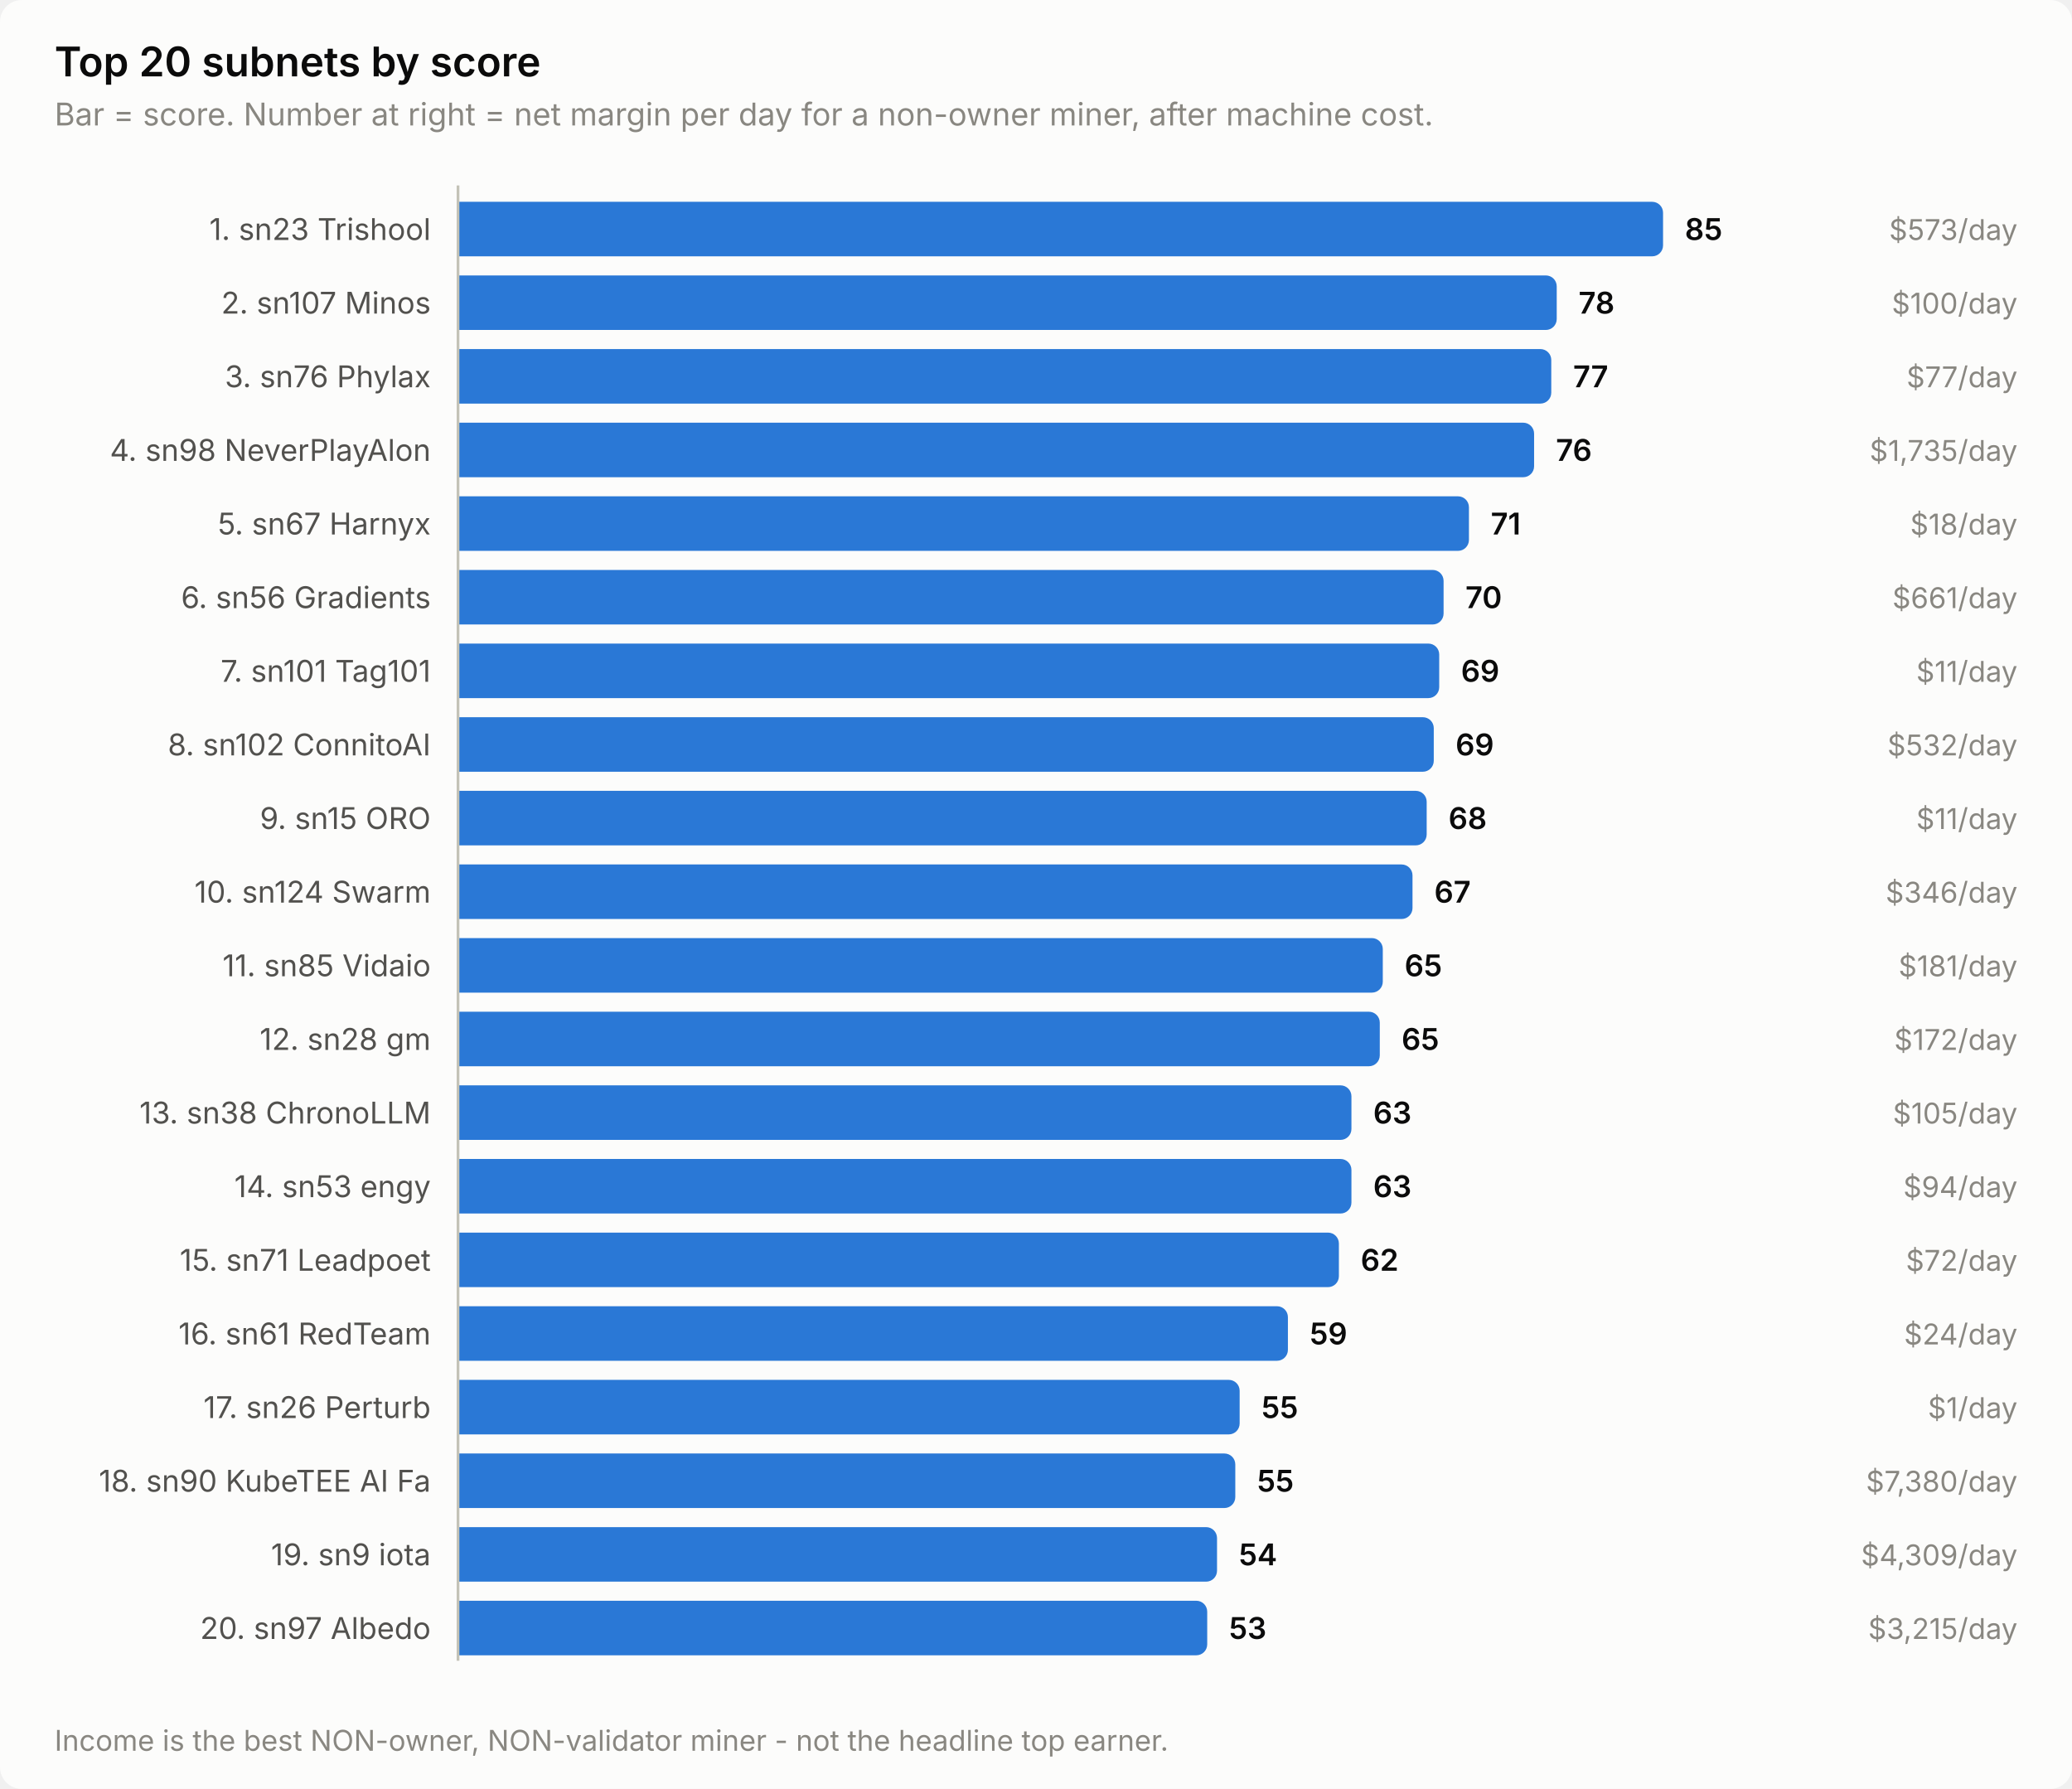
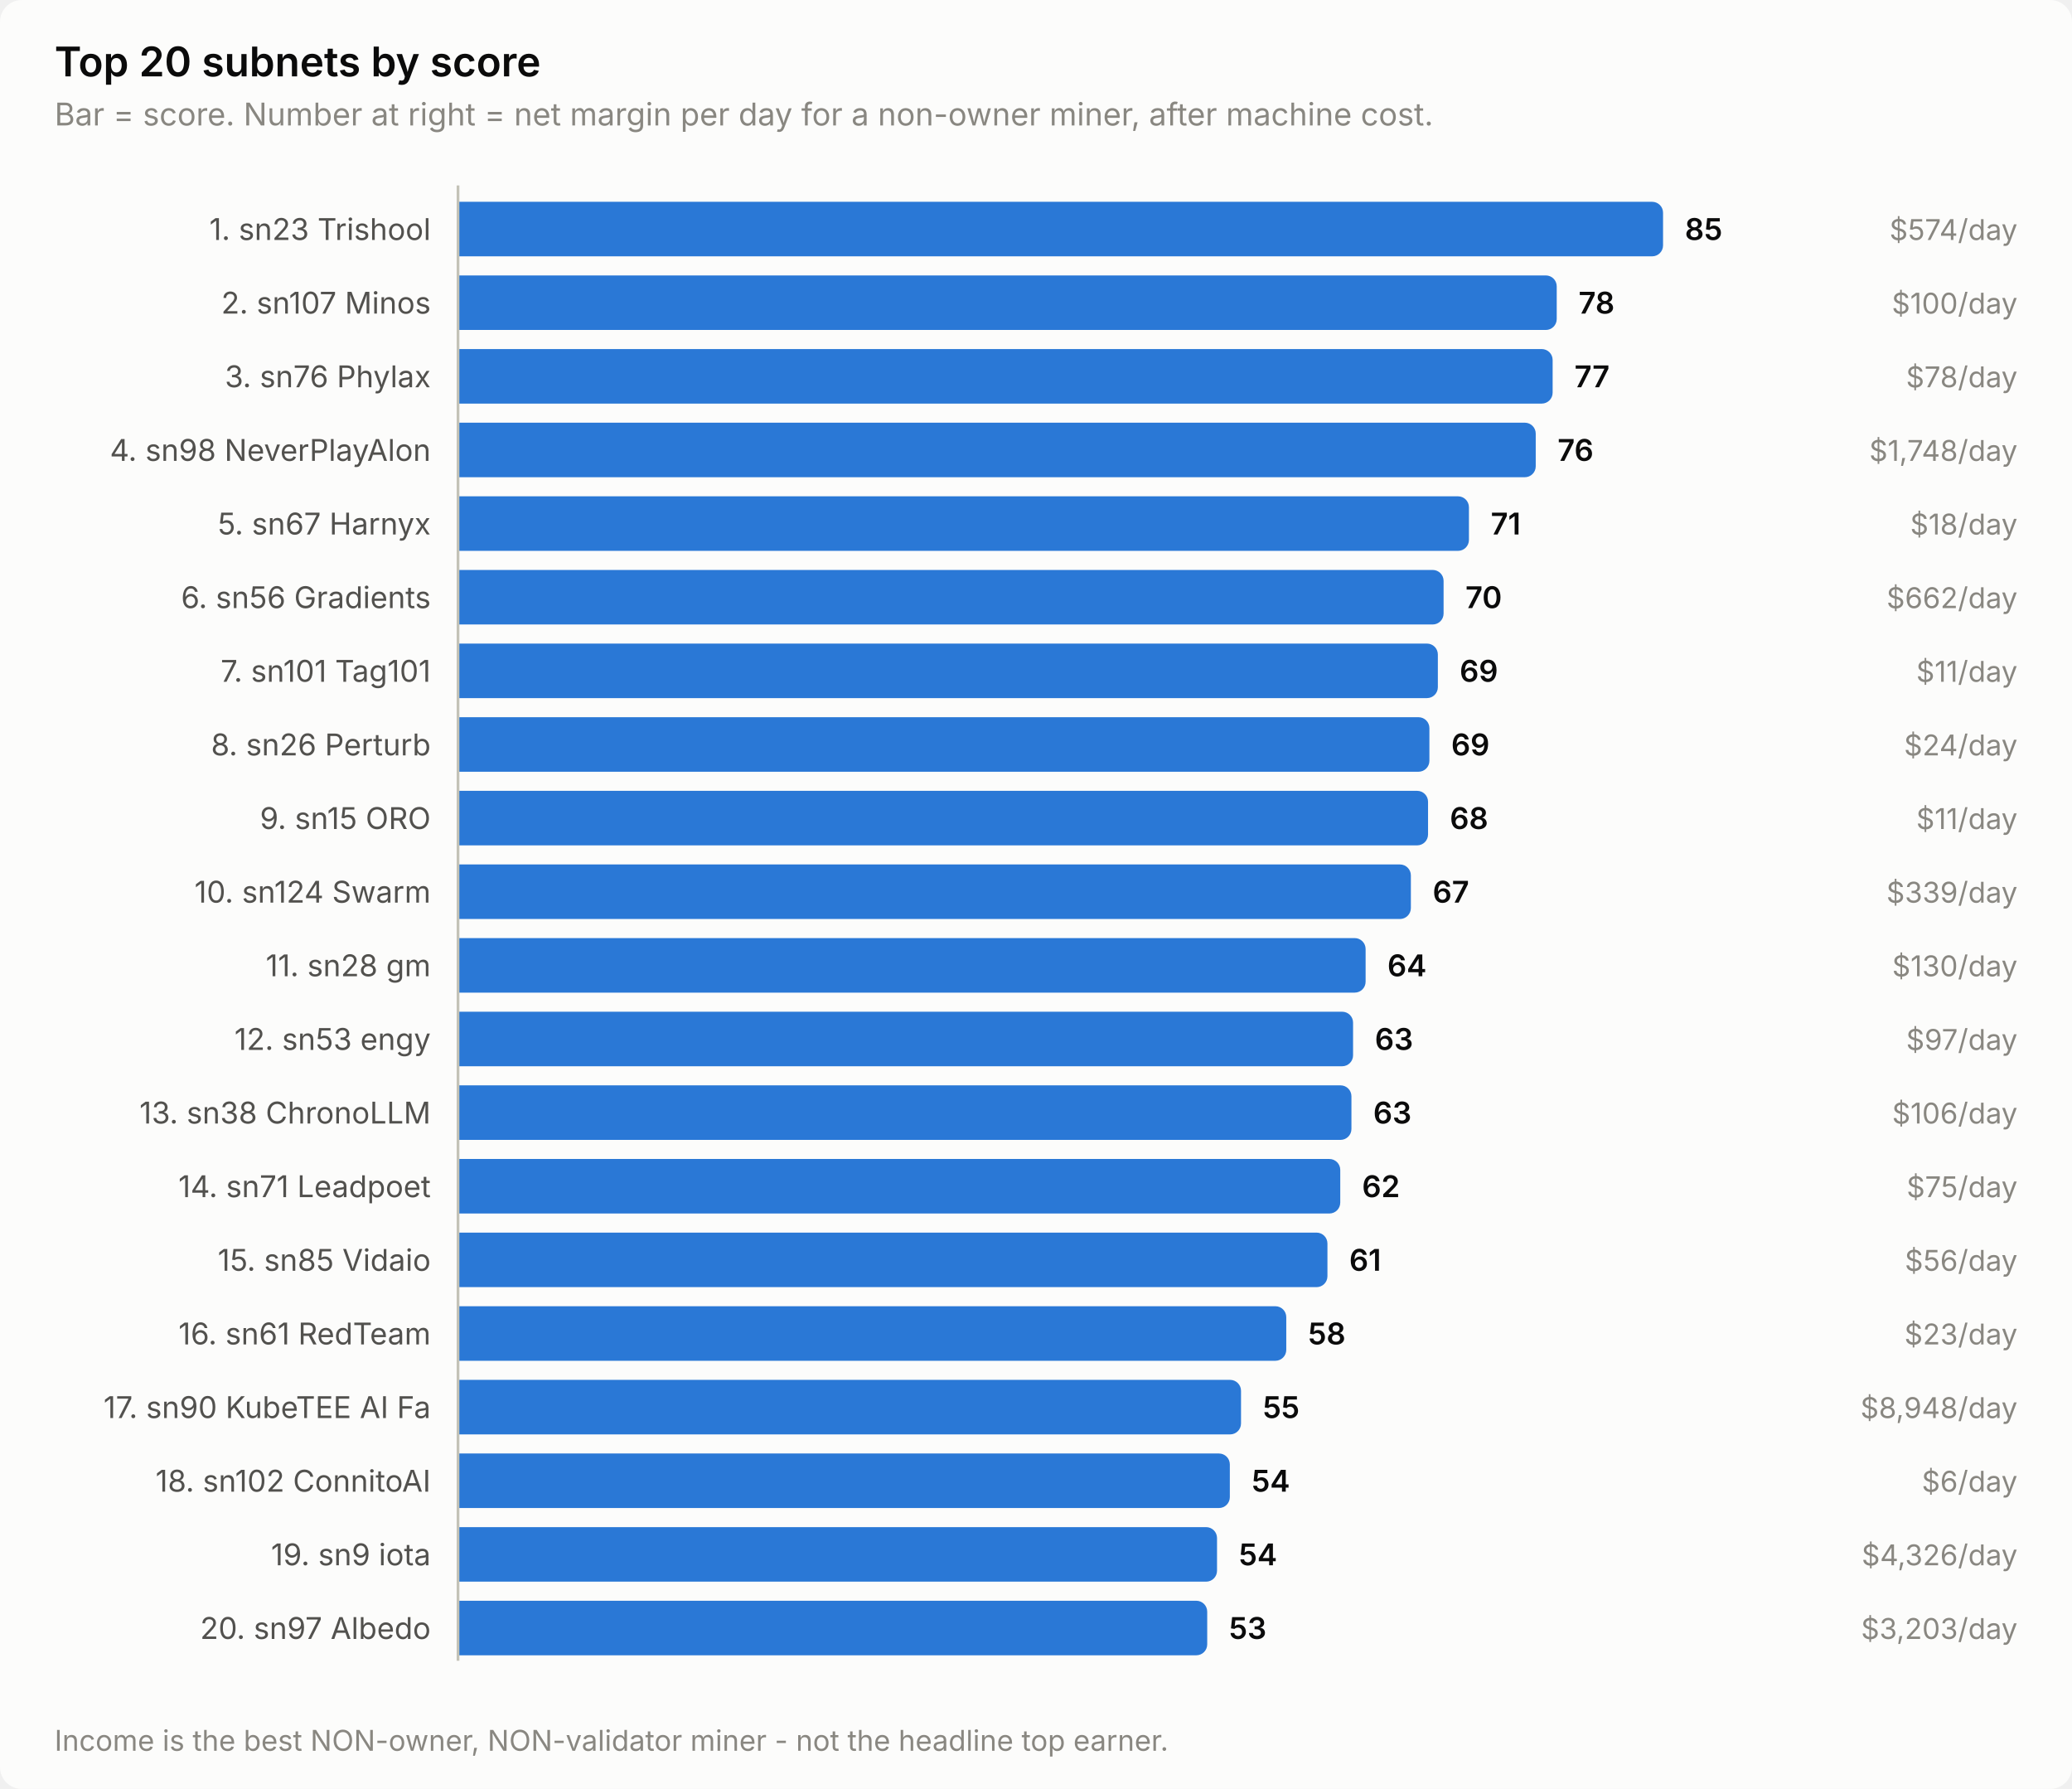
<svg xmlns="http://www.w3.org/2000/svg" width="760" height="656" viewBox="0 0 760 656" role="img" aria-label="Top 20 subnets by score">
  <style>
    text { font-family: system-ui, -apple-system, 'Segoe UI', sans-serif; }
    .t-title { font-size: 15px; font-weight: 600; }
    .t-sub { font-size: 11.5px; }
    .t-lab { font-size: 11px; }
    .t-val { font-size: 11px; font-weight: 600; font-variant-numeric: tabular-nums; }
    .t-tick { font-size: 10.5px; font-variant-numeric: tabular-nums; }

    .surface { fill: #fcfcfb; }
    .ink { fill: #0b0b0b; }
    .ink2 { fill: #52514e; }
    .muted { fill: #898781; }
    .grid { stroke: #e1e0d9; }
    .axis { stroke: #c3c2b7; }
    .accent { fill: #2a78d6; }
    .critical { fill: #d03b3b; }
    .deemph { fill: #d8d7d0; }

    @media (prefers-color-scheme: dark) {
      .surface { fill: #1a1a19; }
      .ink { fill: #ffffff; }
      .ink2 { fill: #c3c2b7; }
      .muted { fill: #898781; }
      .grid { stroke: #2c2c2a; }
      .axis { stroke: #383835; }
      .accent { fill: #3987e5; }
      .deemph { fill: #3a3a37; }
    }
</style>
  <rect class="surface" width="760" height="656" rx="8" />
  <text class="ink t-title" x="20" y="28">Top 20 subnets by score</text>
  <text class="muted t-sub" x="20" y="46">Bar = score. Number at right = net margin per day for a non-owner miner, after machine cost.</text>
  <text class="ink2 t-lab" x="158" y="88" text-anchor="end">1. sn23 Trishool</text>
  <path class="accent" d="M168.0,74.0 H606.0 a4.0,4.0 0 0 1 4.0,4.0 V90.0 a4.0,4.0 0 0 1 -4.0,4.0 H168.0 Z" />
  <text class="ink t-val" x="618.0" y="88">85</text>
-   <text class="muted t-tick" x="740" y="88" text-anchor="end">$573/day</text>
+   <text class="muted t-tick" x="740" y="88" text-anchor="end">$574/day</text>
  <text class="ink2 t-lab" x="158" y="115" text-anchor="end">2. sn107 Minos</text>
  <path class="accent" d="M168.0,101.0 H567.0 a4.0,4.0 0 0 1 4.0,4.0 V117.0 a4.0,4.0 0 0 1 -4.0,4.0 H168.0 Z" />
  <text class="ink t-val" x="579.0" y="115">78</text>
  <text class="muted t-tick" x="740" y="115" text-anchor="end">$100/day</text>
  <text class="ink2 t-lab" x="158" y="142" text-anchor="end">3. sn76 Phylax</text>
-   <path class="accent" d="M168.0,128.0 H565.0 a4.0,4.0 0 0 1 4.0,4.0 V144.0 a4.0,4.0 0 0 1 -4.0,4.0 H168.0 Z" />
-   <text class="ink t-val" x="577.0" y="142">77</text>
-   <text class="muted t-tick" x="740" y="142" text-anchor="end">$77/day</text>
+   <path class="accent" d="M168.0,128.0 H565.5 a4.0,4.0 0 0 1 4.0,4.0 V144.0 a4.0,4.0 0 0 1 -4.0,4.0 H168.0 Z" />
+   <text class="ink t-val" x="577.5" y="142">77</text>
+   <text class="muted t-tick" x="740" y="142" text-anchor="end">$78/day</text>
  <text class="ink2 t-lab" x="158" y="169" text-anchor="end">4. sn98 NeverPlayAlon</text>
-   <path class="accent" d="M168.0,155.0 H558.7 a4.0,4.0 0 0 1 4.0,4.0 V171.0 a4.0,4.0 0 0 1 -4.0,4.0 H168.0 Z" />
-   <text class="ink t-val" x="570.7" y="169">76</text>
-   <text class="muted t-tick" x="740" y="169" text-anchor="end">$1,735/day</text>
+   <path class="accent" d="M168.0,155.0 H559.3 a4.0,4.0 0 0 1 4.0,4.0 V171.0 a4.0,4.0 0 0 1 -4.0,4.0 H168.0 Z" />
+   <text class="ink t-val" x="571.3" y="169">76</text>
+   <text class="muted t-tick" x="740" y="169" text-anchor="end">$1,748/day</text>
  <text class="ink2 t-lab" x="158" y="196" text-anchor="end">5. sn67 Harnyx</text>
  <path class="accent" d="M168.0,182.0 H534.8 a4.0,4.0 0 0 1 4.0,4.0 V198.0 a4.0,4.0 0 0 1 -4.0,4.0 H168.0 Z" />
  <text class="ink t-val" x="546.8" y="196">71</text>
  <text class="muted t-tick" x="740" y="196" text-anchor="end">$18/day</text>
  <text class="ink2 t-lab" x="158" y="223" text-anchor="end">6. sn56 Gradients</text>
  <path class="accent" d="M168.0,209.0 H525.5 a4.0,4.0 0 0 1 4.0,4.0 V225.0 a4.0,4.0 0 0 1 -4.0,4.0 H168.0 Z" />
  <text class="ink t-val" x="537.5" y="223">70</text>
-   <text class="muted t-tick" x="740" y="223" text-anchor="end">$661/day</text>
+   <text class="muted t-tick" x="740" y="223" text-anchor="end">$662/day</text>
  <text class="ink2 t-lab" x="158" y="250" text-anchor="end">7. sn101 Tag101</text>
-   <path class="accent" d="M168.0,236.0 H523.9 a4.0,4.0 0 0 1 4.0,4.0 V252.0 a4.0,4.0 0 0 1 -4.0,4.0 H168.0 Z" />
-   <text class="ink t-val" x="535.9" y="250">69</text>
+   <path class="accent" d="M168.0,236.0 H523.4 a4.0,4.0 0 0 1 4.0,4.0 V252.0 a4.0,4.0 0 0 1 -4.0,4.0 H168.0 Z" />
+   <text class="ink t-val" x="535.4" y="250">69</text>
  <text class="muted t-tick" x="740" y="250" text-anchor="end">$11/day</text>
-   <text class="ink2 t-lab" x="158" y="277" text-anchor="end">8. sn102 ConnitoAI</text>
-   <path class="accent" d="M168.0,263.0 H521.9 a4.0,4.0 0 0 1 4.0,4.0 V279.0 a4.0,4.0 0 0 1 -4.0,4.0 H168.0 Z" />
-   <text class="ink t-val" x="533.9" y="277">69</text>
-   <text class="muted t-tick" x="740" y="277" text-anchor="end">$532/day</text>
+   <text class="ink2 t-lab" x="158" y="277" text-anchor="end">8. sn26 Perturb</text>
+   <path class="accent" d="M168.0,263.0 H520.3 a4.0,4.0 0 0 1 4.0,4.0 V279.0 a4.0,4.0 0 0 1 -4.0,4.0 H168.0 Z" />
+   <text class="ink t-val" x="532.3" y="277">69</text>
+   <text class="muted t-tick" x="740" y="277" text-anchor="end">$24/day</text>
  <text class="ink2 t-lab" x="158" y="304" text-anchor="end">9. sn15 ORO</text>
-   <path class="accent" d="M168.0,290.0 H519.3 a4.0,4.0 0 0 1 4.0,4.0 V306.0 a4.0,4.0 0 0 1 -4.0,4.0 H168.0 Z" />
-   <text class="ink t-val" x="531.3" y="304">68</text>
+   <path class="accent" d="M168.0,290.0 H519.8 a4.0,4.0 0 0 1 4.0,4.0 V306.0 a4.0,4.0 0 0 1 -4.0,4.0 H168.0 Z" />
+   <text class="ink t-val" x="531.8" y="304">68</text>
  <text class="muted t-tick" x="740" y="304" text-anchor="end">$11/day</text>
  <text class="ink2 t-lab" x="158" y="331" text-anchor="end">10. sn124 Swarm</text>
-   <path class="accent" d="M168.0,317.0 H514.1 a4.0,4.0 0 0 1 4.0,4.0 V333.0 a4.0,4.0 0 0 1 -4.0,4.0 H168.0 Z" />
-   <text class="ink t-val" x="526.1" y="331">67</text>
-   <text class="muted t-tick" x="740" y="331" text-anchor="end">$346/day</text>
-   <text class="ink2 t-lab" x="158" y="358" text-anchor="end">11. sn85 Vidaio</text>
-   <path class="accent" d="M168.0,344.0 H503.2 a4.0,4.0 0 0 1 4.0,4.0 V360.0 a4.0,4.0 0 0 1 -4.0,4.0 H168.0 Z" />
-   <text class="ink t-val" x="515.2" y="358">65</text>
-   <text class="muted t-tick" x="740" y="358" text-anchor="end">$181/day</text>
-   <text class="ink2 t-lab" x="158" y="385" text-anchor="end">12. sn28 gm</text>
-   <path class="accent" d="M168.0,371.0 H502.1 a4.0,4.0 0 0 1 4.0,4.0 V387.0 a4.0,4.0 0 0 1 -4.0,4.0 H168.0 Z" />
-   <text class="ink t-val" x="514.1" y="385">65</text>
-   <text class="muted t-tick" x="740" y="385" text-anchor="end">$172/day</text>
+   <path class="accent" d="M168.0,317.0 H513.5 a4.0,4.0 0 0 1 4.0,4.0 V333.0 a4.0,4.0 0 0 1 -4.0,4.0 H168.0 Z" />
+   <text class="ink t-val" x="525.5" y="331">67</text>
+   <text class="muted t-tick" x="740" y="331" text-anchor="end">$339/day</text>
+   <text class="ink2 t-lab" x="158" y="358" text-anchor="end">11. sn28 gm</text>
+   <path class="accent" d="M168.0,344.0 H496.9 a4.0,4.0 0 0 1 4.0,4.0 V360.0 a4.0,4.0 0 0 1 -4.0,4.0 H168.0 Z" />
+   <text class="ink t-val" x="508.9" y="358">64</text>
+   <text class="muted t-tick" x="740" y="358" text-anchor="end">$130/day</text>
+   <text class="ink2 t-lab" x="158" y="385" text-anchor="end">12. sn53 engy</text>
+   <path class="accent" d="M168.0,371.0 H492.3 a4.0,4.0 0 0 1 4.0,4.0 V387.0 a4.0,4.0 0 0 1 -4.0,4.0 H168.0 Z" />
+   <text class="ink t-val" x="504.3" y="385">63</text>
+   <text class="muted t-tick" x="740" y="385" text-anchor="end">$97/day</text>
  <text class="ink2 t-lab" x="158" y="412" text-anchor="end">13. sn38 ChronoLLM</text>
  <path class="accent" d="M168.0,398.0 H491.7 a4.0,4.0 0 0 1 4.0,4.0 V414.0 a4.0,4.0 0 0 1 -4.0,4.0 H168.0 Z" />
  <text class="ink t-val" x="503.7" y="412">63</text>
-   <text class="muted t-tick" x="740" y="412" text-anchor="end">$105/day</text>
-   <text class="ink2 t-lab" x="158" y="439" text-anchor="end">14. sn53 engy</text>
-   <path class="accent" d="M168.0,425.0 H491.7 a4.0,4.0 0 0 1 4.0,4.0 V441.0 a4.0,4.0 0 0 1 -4.0,4.0 H168.0 Z" />
-   <text class="ink t-val" x="503.7" y="439">63</text>
-   <text class="muted t-tick" x="740" y="439" text-anchor="end">$94/day</text>
-   <text class="ink2 t-lab" x="158" y="466" text-anchor="end">15. sn71 Leadpoet</text>
-   <path class="accent" d="M168.0,452.0 H487.1 a4.0,4.0 0 0 1 4.0,4.0 V468.0 a4.0,4.0 0 0 1 -4.0,4.0 H168.0 Z" />
-   <text class="ink t-val" x="499.1" y="466">62</text>
-   <text class="muted t-tick" x="740" y="466" text-anchor="end">$72/day</text>
+   <text class="muted t-tick" x="740" y="412" text-anchor="end">$106/day</text>
+   <text class="ink2 t-lab" x="158" y="439" text-anchor="end">14. sn71 Leadpoet</text>
+   <path class="accent" d="M168.0,425.0 H487.6 a4.0,4.0 0 0 1 4.0,4.0 V441.0 a4.0,4.0 0 0 1 -4.0,4.0 H168.0 Z" />
+   <text class="ink t-val" x="499.6" y="439">62</text>
+   <text class="muted t-tick" x="740" y="439" text-anchor="end">$75/day</text>
+   <text class="ink2 t-lab" x="158" y="466" text-anchor="end">15. sn85 Vidaio</text>
+   <path class="accent" d="M168.0,452.0 H482.9 a4.0,4.0 0 0 1 4.0,4.0 V468.0 a4.0,4.0 0 0 1 -4.0,4.0 H168.0 Z" />
+   <text class="ink t-val" x="494.9" y="466">61</text>
+   <text class="muted t-tick" x="740" y="466" text-anchor="end">$56/day</text>
  <text class="ink2 t-lab" x="158" y="493" text-anchor="end">16. sn61 RedTeam</text>
-   <path class="accent" d="M168.0,479.0 H468.4 a4.0,4.0 0 0 1 4.0,4.0 V495.0 a4.0,4.0 0 0 1 -4.0,4.0 H168.0 Z" />
-   <text class="ink t-val" x="480.4" y="493">59</text>
-   <text class="muted t-tick" x="740" y="493" text-anchor="end">$24/day</text>
-   <text class="ink2 t-lab" x="158" y="520" text-anchor="end">17. sn26 Perturb</text>
-   <path class="accent" d="M168.0,506.0 H450.7 a4.0,4.0 0 0 1 4.0,4.0 V522.0 a4.0,4.0 0 0 1 -4.0,4.0 H168.0 Z" />
-   <text class="ink t-val" x="462.7" y="520">55</text>
-   <text class="muted t-tick" x="740" y="520" text-anchor="end">$1/day</text>
-   <text class="ink2 t-lab" x="158" y="547" text-anchor="end">18. sn90 KubeTEE AI Fa</text>
-   <path class="accent" d="M168.0,533.0 H449.1 a4.0,4.0 0 0 1 4.0,4.0 V549.0 a4.0,4.0 0 0 1 -4.0,4.0 H168.0 Z" />
-   <text class="ink t-val" x="461.1" y="547">55</text>
-   <text class="muted t-tick" x="740" y="547" text-anchor="end">$7,380/day</text>
+   <path class="accent" d="M168.0,479.0 H467.8 a4.0,4.0 0 0 1 4.0,4.0 V495.0 a4.0,4.0 0 0 1 -4.0,4.0 H168.0 Z" />
+   <text class="ink t-val" x="479.8" y="493">58</text>
+   <text class="muted t-tick" x="740" y="493" text-anchor="end">$23/day</text>
+   <text class="ink2 t-lab" x="158" y="520" text-anchor="end">17. sn90 KubeTEE AI Fa</text>
+   <path class="accent" d="M168.0,506.0 H451.2 a4.0,4.0 0 0 1 4.0,4.0 V522.0 a4.0,4.0 0 0 1 -4.0,4.0 H168.0 Z" />
+   <text class="ink t-val" x="463.2" y="520">55</text>
+   <text class="muted t-tick" x="740" y="520" text-anchor="end">$8,948/day</text>
+   <text class="ink2 t-lab" x="158" y="547" text-anchor="end">18. sn102 ConnitoAI</text>
+   <path class="accent" d="M168.0,533.0 H447.1 a4.0,4.0 0 0 1 4.0,4.0 V549.0 a4.0,4.0 0 0 1 -4.0,4.0 H168.0 Z" />
+   <text class="ink t-val" x="459.1" y="547">54</text>
+   <text class="muted t-tick" x="740" y="547" text-anchor="end">$6/day</text>
  <text class="ink2 t-lab" x="158" y="574" text-anchor="end">19. sn9 iota</text>
  <path class="accent" d="M168.0,560.0 H442.4 a4.0,4.0 0 0 1 4.0,4.0 V576.0 a4.0,4.0 0 0 1 -4.0,4.0 H168.0 Z" />
  <text class="ink t-val" x="454.4" y="574">54</text>
-   <text class="muted t-tick" x="740" y="574" text-anchor="end">$4,309/day</text>
+   <text class="muted t-tick" x="740" y="574" text-anchor="end">$4,326/day</text>
  <text class="ink2 t-lab" x="158" y="601" text-anchor="end">20. sn97 Albedo</text>
  <path class="accent" d="M168.0,587.0 H438.8 a4.0,4.0 0 0 1 4.0,4.0 V603.0 a4.0,4.0 0 0 1 -4.0,4.0 H168.0 Z" />
  <text class="ink t-val" x="450.8" y="601">53</text>
-   <text class="muted t-tick" x="740" y="601" text-anchor="end">$3,215/day</text>
+   <text class="muted t-tick" x="740" y="601" text-anchor="end">$3,203/day</text>
  <line class="axis" x1="168" y1="68" x2="168" y2="609" stroke-width="1" />
  <text class="muted t-tick" x="20" y="642">Income is the best NON-owner, NON-validator miner - not the headline top earner.</text>
</svg>
